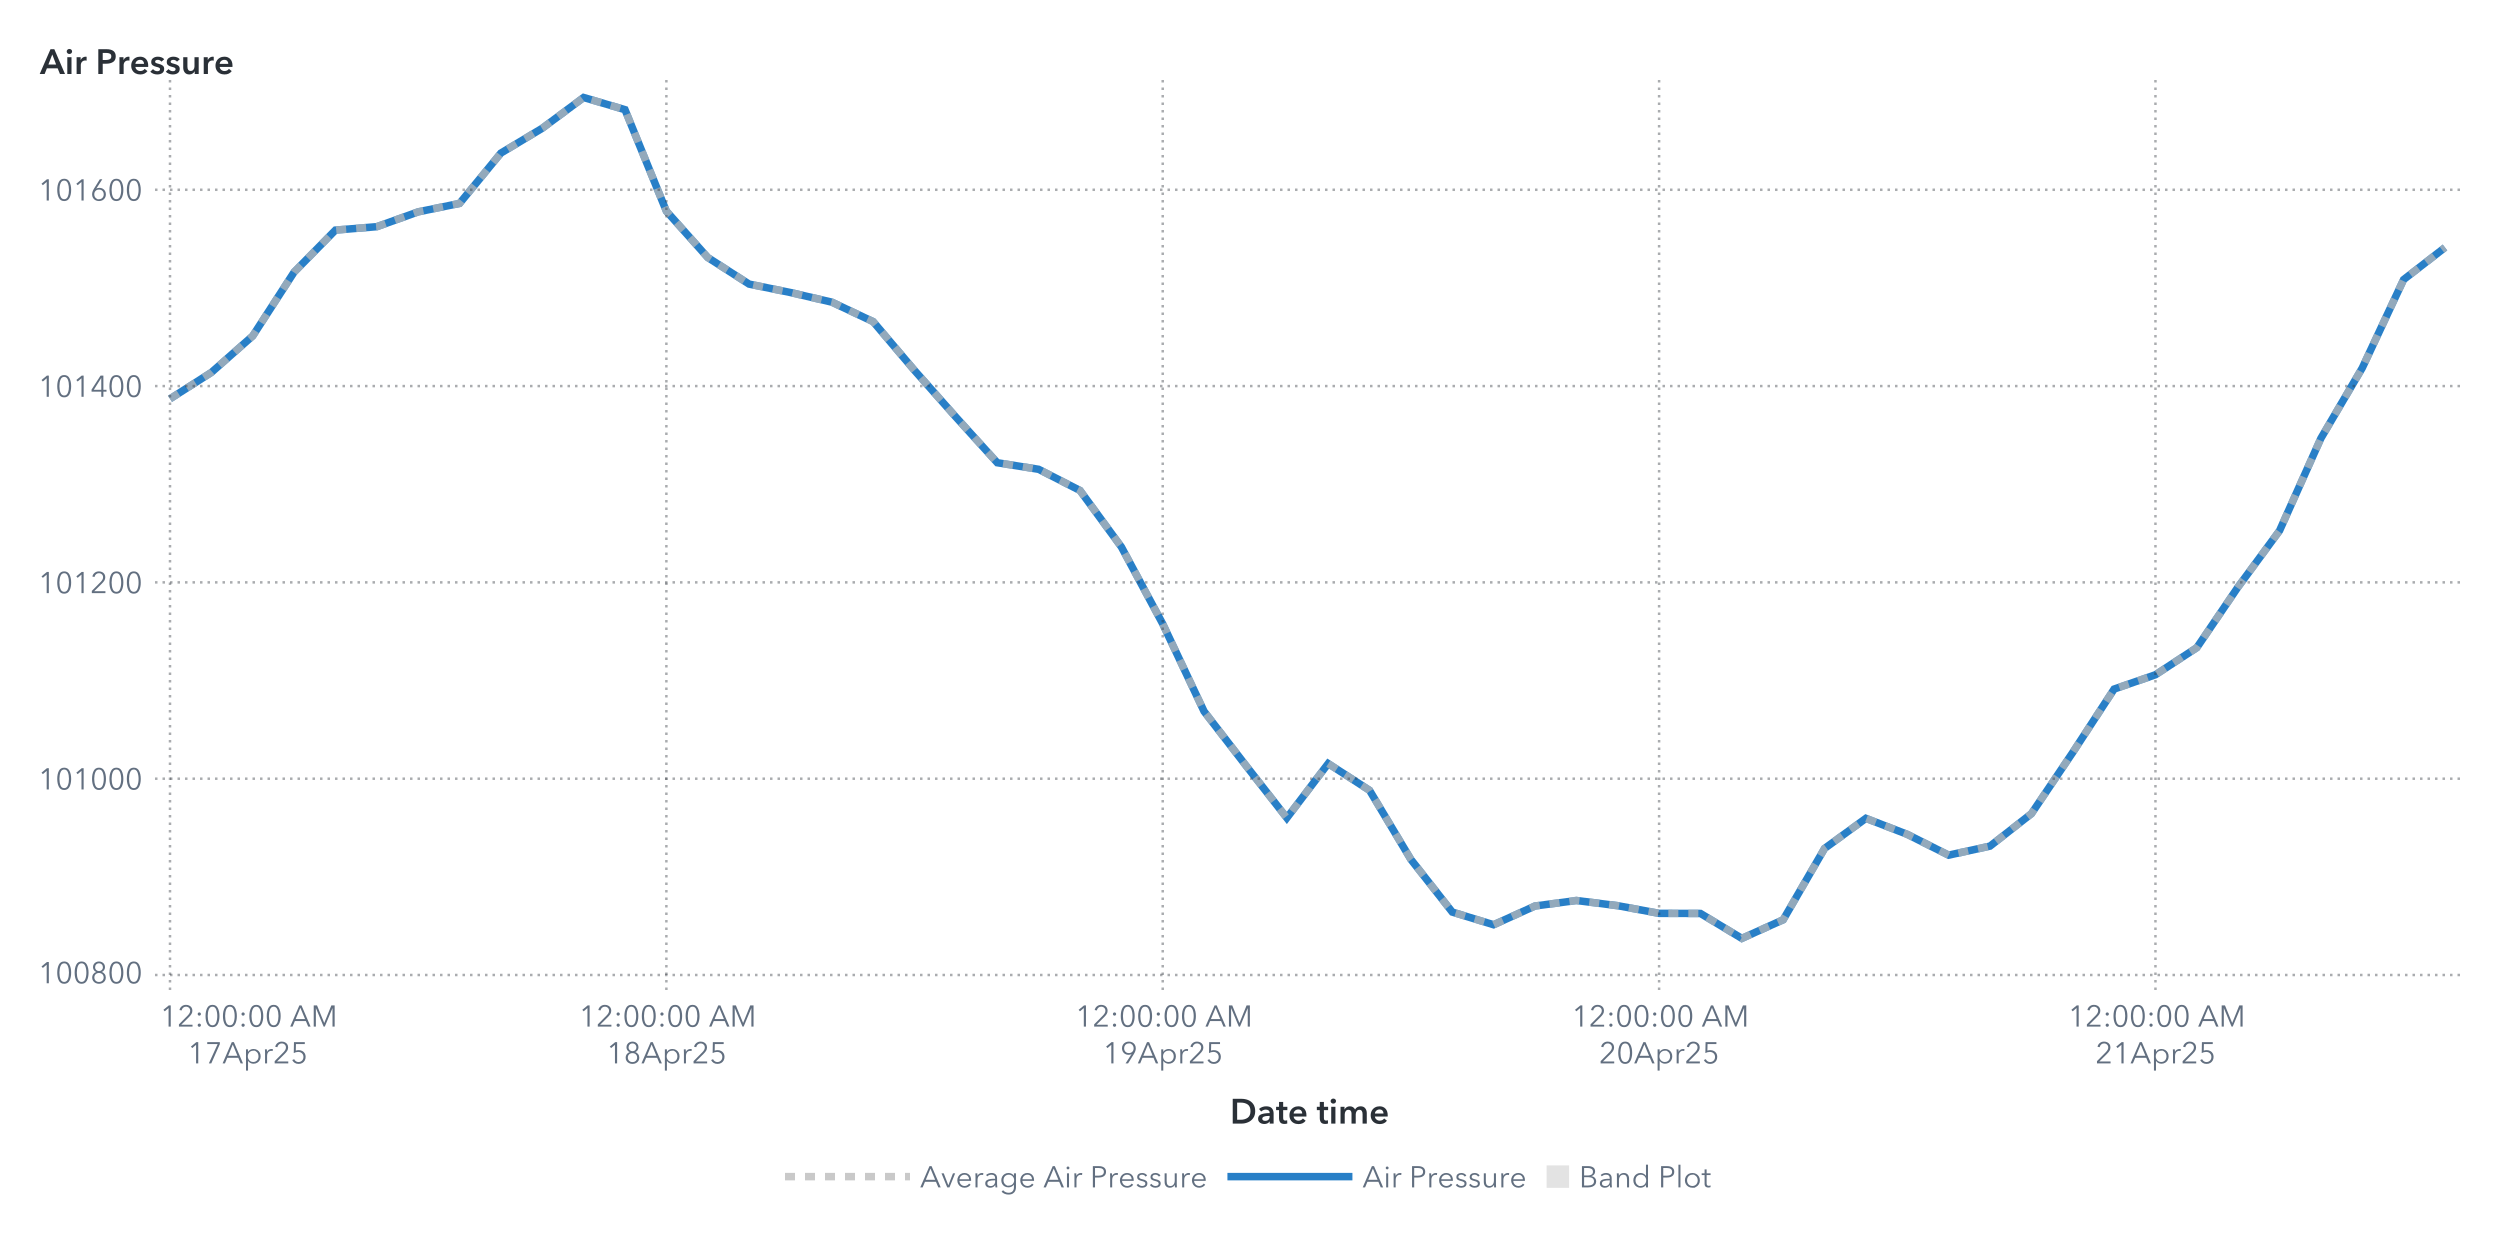
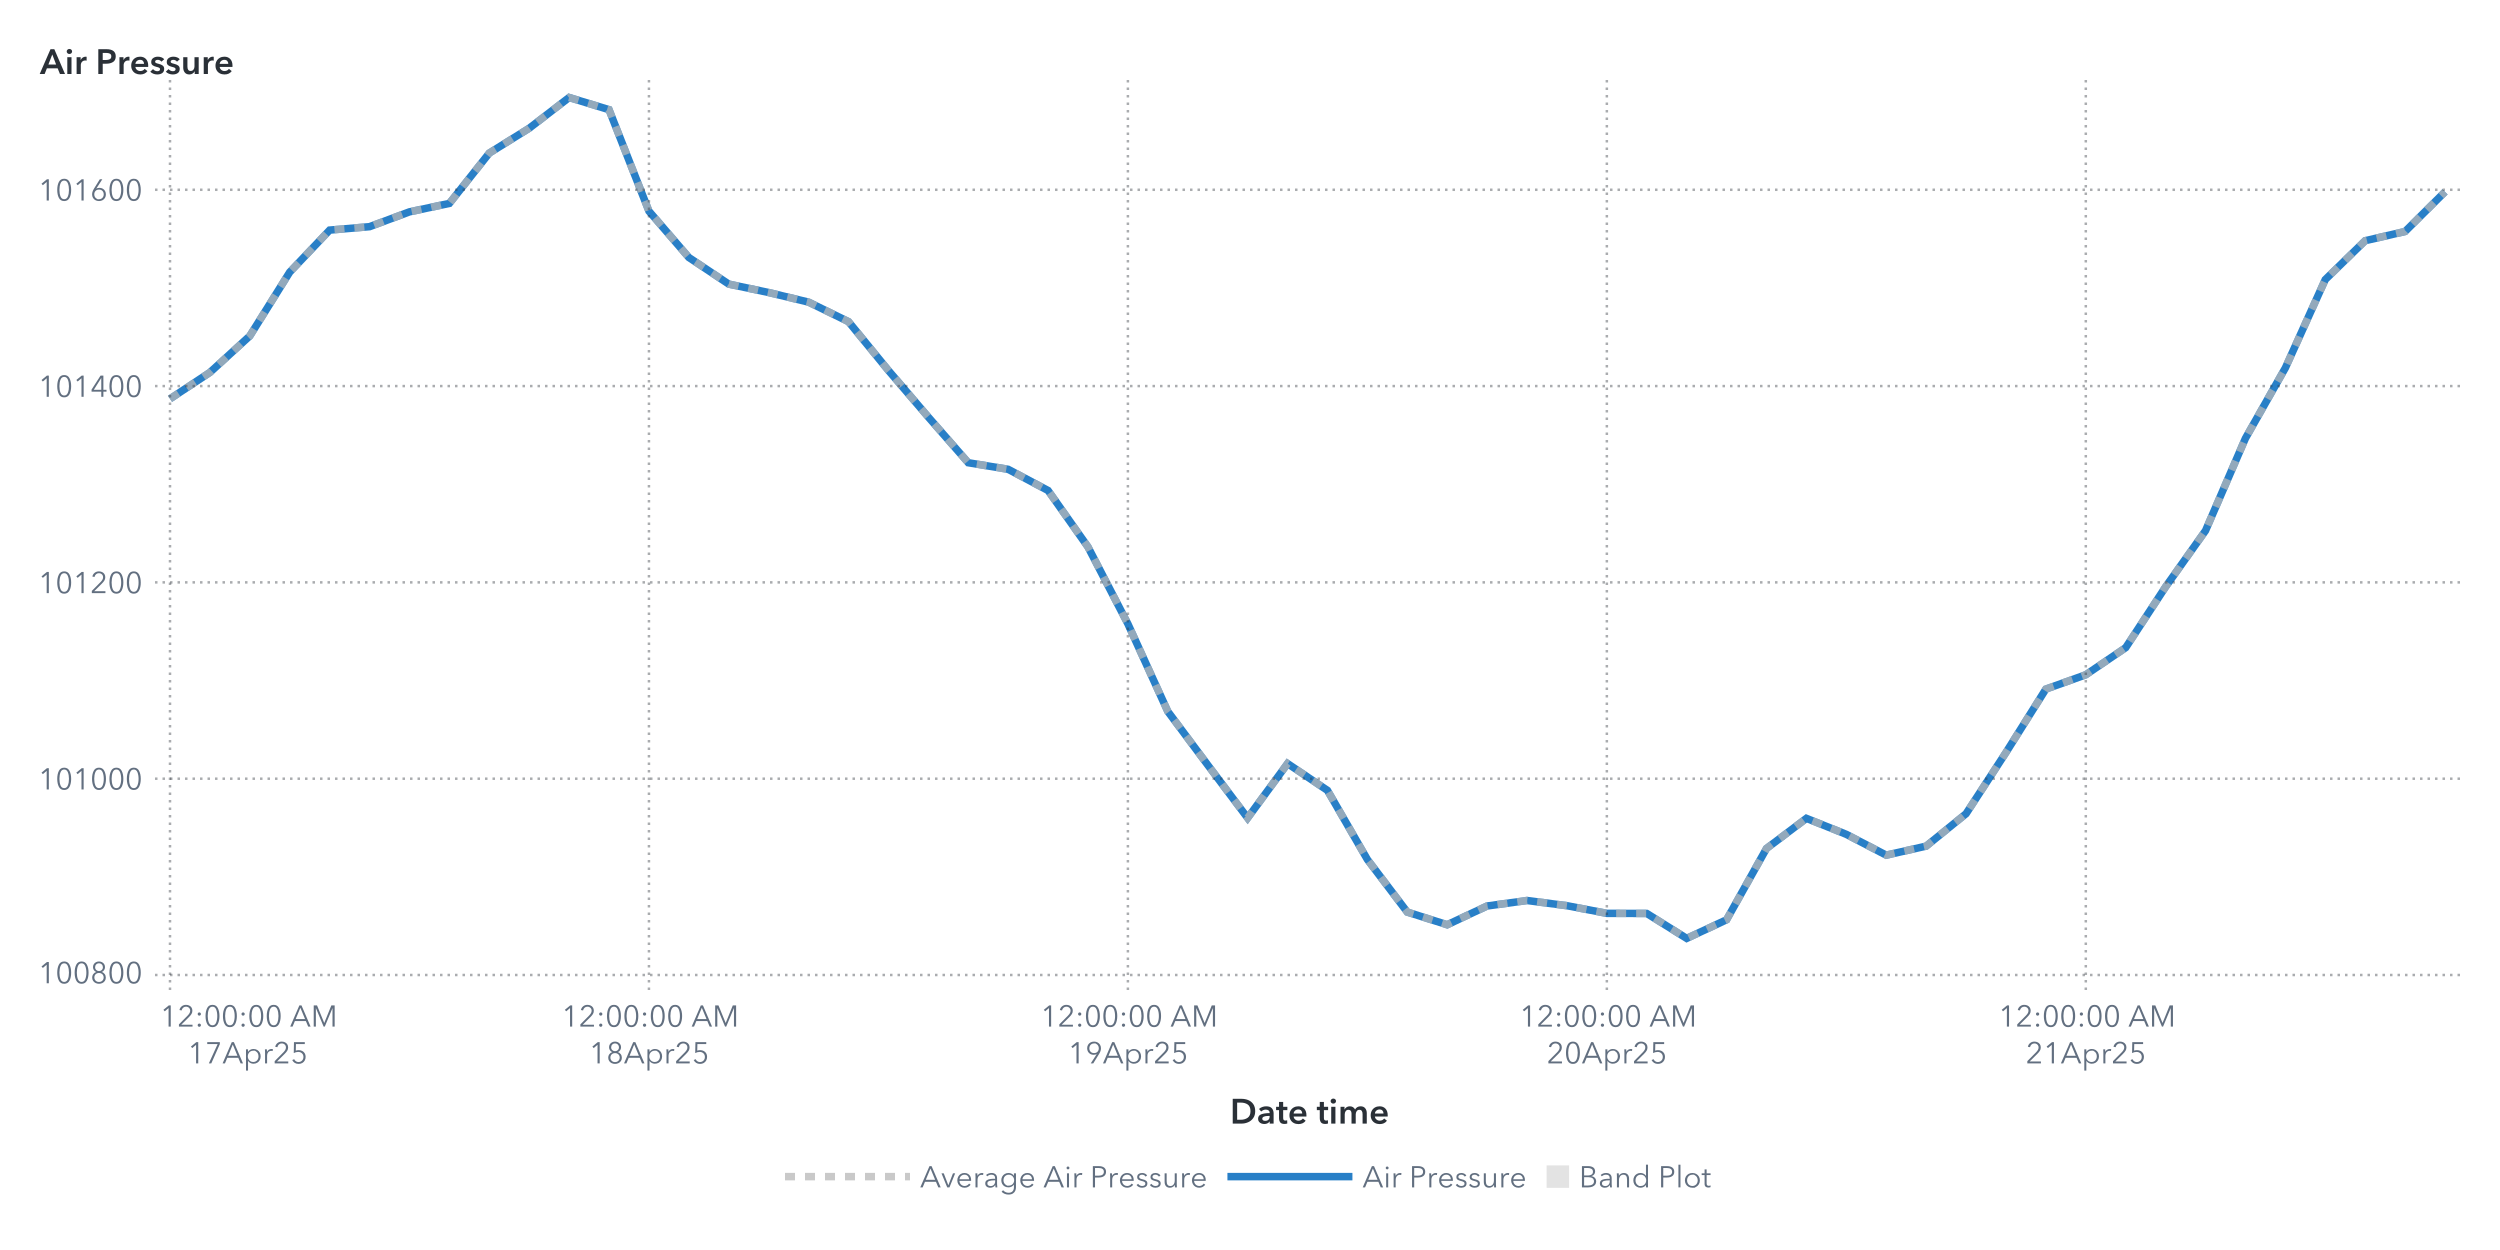
<svg xmlns="http://www.w3.org/2000/svg" xmlns:xlink="http://www.w3.org/1999/xlink" version="1.1" width="1000" height="500" viewBox="0 0 1000 500">
  <rect x="0" y="0" width="1000" height="500" fill="#ffffff">
</rect>
  <g>
    <rect x="0" y="0" rx="5" ry="5" width="1000.0" height="500.0" fill="#ffffff" opacity="0">
</rect>
    <rect x="0" y="0" rx="5" ry="5" width="1000.0" height="500.0" fill="#ffffff" opacity="0">
</rect>
    <rect x="0" y="0" rx="5" ry="5" width="1000.0" height="500.0" fill="#ffffff" opacity="0">
</rect>
    <rect x="0" y="0" rx="5" ry="5" width="1000.0" height="500.0" fill="#ffffff" opacity="0">
</rect>
    <g transform=" translate(16.0 -16.0)">
      <defs>
        <clipPath id="ClipPath0">
          <rect x="46" y="46" width="925" height="366">
</rect>
        </clipPath>
      </defs>
      <g clip-path="url(#ClipPath0)">
        <defs>
          <clipPath id="ClipPath1">
            <rect x="46" y="48" width="923" height="364">
</rect>
          </clipPath>
        </defs>
        <g clip-path="url(#ClipPath1)">
          <g transform="">
-             <polyline id="Polyline_67" points="52.0,175.53  68.55,164.97  85.09,150.37  101.64,124.85  118.18,108.04  134.73,106.67  151.27,100.74  167.82,97.36  184.36,77.22  200.91,67.29  217.45,55.0  234.0,59.87  250.55,100.47  267.09,119.0  283.64,129.64  300.18,133.01  316.73,136.86  333.27,144.67  349.82,164.19  366.36,182.84  382.91,201.09  399.45,203.72  416.0,212.2  432.55,234.78  449.09,265.56  465.64,300.58  482.18,321.98  498.73,343.18  515.27,321.43  531.82,332.15  548.36,359.79  564.91,380.83  581.45,385.9  598.0,378.4  614.55,376.2  631.09,378.28  647.64,381.34  664.18,381.38  680.73,391.36  697.27,383.9  713.82,355.39  730.36,343.34  746.91,349.74  763.45,358.06  780.0,354.45  796.55,341.49  813.09,316.99  829.64,291.63  846.18,285.9  862.73,275.06  879.27,250.72  895.82,228.26  912.36,191.32  928.91,163.17  945.45,127.83  962.0,114.99 " fill="none" stroke="#287fc7" stroke-width="3.0">
+             <polyline id="Polyline_69" points="52.0,175.53  67.96,164.97  83.93,150.37  99.89,124.85  115.86,108.04  131.82,106.67  147.79,100.74  163.75,97.36  179.72,77.22  195.68,67.29  211.65,55.0  227.61,59.87  243.58,100.47  259.54,119.0  275.51,129.64  291.47,133.01  307.44,136.86  323.4,144.67  339.37,164.19  355.33,182.84  371.3,201.09  387.26,203.72  403.23,212.2  419.19,234.78  435.16,265.56  451.12,300.58  467.09,321.98  483.05,343.18  499.02,321.43  514.98,332.15  530.95,359.79  546.91,380.83  562.88,385.9  578.84,378.4  594.81,376.2  610.77,378.28  626.74,381.34  642.7,381.38  658.67,391.36  674.63,383.9  690.6,355.39  706.56,343.34  722.53,349.74  738.49,358.06  754.46,354.45  770.42,341.49  786.39,316.99  802.35,291.63  818.32,285.9  834.28,275.06  850.25,250.72  866.21,228.26  882.18,191.32  898.14,163.17  914.11,127.83  930.07,112.28  946.04,108.59  962.0,92.73 " fill="none" stroke="#287fc7" stroke-width="3.0">
</polyline>
          </g>
          <g transform="">
-             <polyline id="Polyline_180" points="52.0,175.53  68.55,164.97  85.09,150.37  101.64,124.85  118.18,108.04  134.73,106.67  151.27,100.74  167.82,97.36  184.36,77.22  200.91,67.29  217.45,55.0  234.0,59.87  250.55,100.47  267.09,119.0  283.64,129.64  300.18,133.01  316.73,136.86  333.27,144.67  349.82,164.19  366.36,182.84  382.91,201.09  399.45,203.72  416.0,212.2  432.55,234.78  449.09,265.56  465.64,300.58  482.18,321.98  498.73,343.18  515.27,321.43  531.82,332.15  548.36,359.79  564.91,380.83  581.45,385.9  598.0,378.4  614.55,376.2  631.09,378.28  647.64,381.34  664.18,381.38  680.73,391.36  697.27,383.9  713.82,355.39  730.36,343.34  746.91,349.74  763.45,358.06  780.0,354.45  796.55,341.49  813.09,316.99  829.64,291.63  846.18,285.9  862.73,275.06  879.27,250.72  895.82,228.26  912.36,191.32  928.91,163.17  945.45,127.83  962.0,114.99 " fill="none" stroke="#b7b7b7" stroke-width="3.0" stroke-dasharray="4,4" opacity="0.75">
+             <polyline id="Polyline_186" points="52.0,175.53  67.96,164.97  83.93,150.37  99.89,124.85  115.86,108.04  131.82,106.67  147.79,100.74  163.75,97.36  179.72,77.22  195.68,67.29  211.65,55.0  227.61,59.87  243.58,100.47  259.54,119.0  275.51,129.64  291.47,133.01  307.44,136.86  323.4,144.67  339.37,164.19  355.33,182.84  371.3,201.09  387.26,203.72  403.23,212.2  419.19,234.78  435.16,265.56  451.12,300.58  467.09,321.98  483.05,343.18  499.02,321.43  514.98,332.15  530.95,359.79  546.91,380.83  562.88,385.9  578.84,378.4  594.81,376.2  610.77,378.28  626.74,381.34  642.7,381.38  658.67,391.36  674.63,383.9  690.6,355.39  706.56,343.34  722.53,349.74  738.49,358.06  754.46,354.45  770.42,341.49  786.39,316.99  802.35,291.63  818.32,285.9  834.28,275.06  850.25,250.72  866.21,228.26  882.18,191.32  898.14,163.17  914.11,127.83  930.07,112.28  946.04,108.59  962.0,92.73 " fill="none" stroke="#b7b7b7" stroke-width="3.0" stroke-dasharray="4,4" opacity="0.75">
</polyline>
          </g>
          <g transform="">
</g>
        </g>
        <path d="M46.0 406.0L969.0 406.0" stroke="#2a3037" stroke-dasharray="1,2" fill="none" opacity="0.4">
</path>
        <path d="M46.0 327.48L969.0 327.48" stroke="#2a3037" stroke-dasharray="1,2" fill="none" opacity="0.4">
</path>
        <path d="M46.0 248.95L969.0 248.95" stroke="#2a3037" stroke-dasharray="1,2" fill="none" opacity="0.4">
</path>
        <path d="M46.0 170.43L969.0 170.43" stroke="#2a3037" stroke-dasharray="1,2" fill="none" opacity="0.4">
</path>
        <path d="M46.0 91.91L969.0 91.91" stroke="#2a3037" stroke-dasharray="1,2" fill="none" opacity="0.4">
</path>
        <path d="M52.0 412.0L52.0 48.0" stroke="#2a3037" stroke-dasharray="1,2" fill="none" opacity="0.4">
</path>
-         <path d="M250.55 412.0L250.55 48.0" stroke="#2a3037" stroke-dasharray="1,2" fill="none" opacity="0.4">
- </path>
-         <path d="M449.09 412.0L449.09 48.0" stroke="#2a3037" stroke-dasharray="1,2" fill="none" opacity="0.4">
- </path>
-         <path d="M647.64 412.0L647.64 48.0" stroke="#2a3037" stroke-dasharray="1,2" fill="none" opacity="0.4">
- </path>
-         <path d="M846.18 412.0L846.18 48.0" stroke="#2a3037" stroke-dasharray="1,2" fill="none" opacity="0.4">
+         <path d="M243.58 412.0L243.58 48.0" stroke="#2a3037" stroke-dasharray="1,2" fill="none" opacity="0.4">
+ </path>
+         <path d="M435.16 412.0L435.16 48.0" stroke="#2a3037" stroke-dasharray="1,2" fill="none" opacity="0.4">
+ </path>
+         <path d="M626.74 412.0L626.74 48.0" stroke="#2a3037" stroke-dasharray="1,2" fill="none" opacity="0.4">
+ </path>
+         <path d="M818.32 412.0L818.32 48.0" stroke="#2a3037" stroke-dasharray="1,2" fill="none" opacity="0.4">
</path>
      </g>
      <defs>
        <clipPath id="ClipPath2">
          <rect x="0" y="49" width="46" height="363">
</rect>
        </clipPath>
      </defs>
      <g clip-path="url(#ClipPath2)">
        <g fill="#626f80" stroke="#626f80" transform="translate(-0.76 409.3) scale(0.012 -0.012)">
          <defs>
            <path id="g49/TT0" d="M358.0 0 L286.0 0 L286.0 619.0 L158.0 510.0 L114.0 560.0 L294.0 708.0 L358.0 708.0 L358.0 0Z">
</path>
          </defs>
          <use x="0" y="0" xlink:href="#g49/TT0" />
          <defs>
            <path id="g48/TT0" d="M522.0 353.0Q 522.0,195.0  467.0,88.5 T 290.0,-18.0 Q 167.0,-18.0  112.5,88.5 T 58.0,353.0 Q 58.0,512.0  112.5,619.0 T 290.0,726.0 Q 412.0,726.0  467.0,618.5 T 522.0,353.0 Z M131.0 353.0Q 131.0,226.0  167.5,135.0 T 290.0,44.0 Q 375.0,44.0  412.0,135.5 T 449.0,353.0 Q 449.0,480.0  412.0,572.5 T 290.0,665.0 Q 204.0,665.0  167.5,573.0 T 131.0,353.0 Z">
</path>
          </defs>
          <use x="580.0" y="0" xlink:href="#g48/TT0" />
          <use x="1160.0" y="0" xlink:href="#g48/TT0" />
          <defs>
            <path id="g56/TT0" d="M517.0 186.0Q 517.0,126.0  486.0,79.5 T 403.0,7.5 T 290.0,-18.0 Q 229.0,-18.0  177.0,7.5 T 94.0,79.5 T 63.0,186.0 Q 63.0,256.0  100.5,306.5 T 197.0,375.0  L197.0 377.0Q 150.0,393.0  120.0,437.5 T 90.0,537.0 Q 90.0,593.0  117.0,636.0 T 190.0,702.5 T 290.0,726.0 Q 344.0,726.0  390.0,702.5 T 463.0,636.0 T 490.0,537.0 Q 490.0,482.0  460.0,437.5 T 383.0,377.0  L383.0 375.0Q 442.0,358.0  479.5,307.0 T 517.0,186.0 Z M290.0 406.0Q 345.0,406.0  382.5,442.0 T 420.0,533.0 Q 420.0,590.0  383.0,627.5 T 290.0,665.0 Q 234.0,665.0  197.0,627.5 T 160.0,533.0 Q 160.0,478.0  197.5,442.0 T 290.0,406.0 Z M290.0 43.0Q 359.0,43.0  402.0,86.0 T 445.0,194.0 Q 445.0,258.0  402.0,300.0 T 290.0,342.0 Q 221.0,342.0  178.0,300.0 T 135.0,194.0 Q 135.0,129.0  178.0,86.0 T 290.0,43.0 Z">
</path>
          </defs>
          <use x="1740.0" y="0" xlink:href="#g56/TT0" />
          <use x="2320.0" y="0" xlink:href="#g48/TT0" />
          <use x="2900.0" y="0" xlink:href="#g48/TT0" />
        </g>
-         <text id="Text_350" x="41.0" y="409.3" font-size="9.0pt" font-family="Avenir Next for SAS" fill="#626f80" text-anchor="end" opacity="0">
+         <text id="Text_362" x="41.0" y="409.3" font-size="9.0pt" font-family="Avenir Next for SAS" fill="#626f80" text-anchor="end" opacity="0">
100800</text>
        <g fill="#626f80" stroke="#626f80" transform="translate(-0.76 331.78) scale(0.012 -0.012)">
          <use x="0" y="0" xlink:href="#g49/TT0" />
          <use x="580.0" y="0" xlink:href="#g48/TT0" />
          <use x="1160.0" y="0" xlink:href="#g49/TT0" />
          <use x="1740.0" y="0" xlink:href="#g48/TT0" />
          <use x="2320.0" y="0" xlink:href="#g48/TT0" />
          <use x="2900.0" y="0" xlink:href="#g48/TT0" />
        </g>
-         <text id="Text_351" x="41.0" y="331.78" font-size="9.0pt" font-family="Avenir Next for SAS" fill="#626f80" text-anchor="end" opacity="0">
+         <text id="Text_363" x="41.0" y="331.78" font-size="9.0pt" font-family="Avenir Next for SAS" fill="#626f80" text-anchor="end" opacity="0">
101000</text>
        <g fill="#626f80" stroke="#626f80" transform="translate(-0.76 253.26) scale(0.012 -0.012)">
          <use x="0" y="0" xlink:href="#g49/TT0" />
          <use x="580.0" y="0" xlink:href="#g48/TT0" />
          <use x="1160.0" y="0" xlink:href="#g49/TT0" />
          <defs>
            <path id="g50/TT0" d="M51.0 0 L51.0 75.0 L341.0 368.0Q 380.0,408.0  403.0,447.0 T 426.0,530.0 Q 426.0,590.0  385.5,627.5 T 286.0,665.0 Q 230.0,665.0  191.0,630.0 T 140.0,539.0  L69.0 553.0Q 84.0,629.0  144.0,677.5 T 286.0,726.0 Q 344.0,726.0  392.5,703.5 T 470.0,637.0 T 499.0,531.0 Q 499.0,469.0  470.0,421.5 T 384.0,317.0  L129.0 64.0 L504.0 64.0 L504.0 0 L51.0 0Z">
</path>
          </defs>
          <use x="1740.0" y="0" xlink:href="#g50/TT0" />
          <use x="2320.0" y="0" xlink:href="#g48/TT0" />
          <use x="2900.0" y="0" xlink:href="#g48/TT0" />
        </g>
-         <text id="Text_352" x="41.0" y="253.26" font-size="9.0pt" font-family="Avenir Next for SAS" fill="#626f80" text-anchor="end" opacity="0">
+         <text id="Text_364" x="41.0" y="253.26" font-size="9.0pt" font-family="Avenir Next for SAS" fill="#626f80" text-anchor="end" opacity="0">
101200</text>
        <g fill="#626f80" stroke="#626f80" transform="translate(-0.76 174.73) scale(0.012 -0.012)">
          <use x="0" y="0" xlink:href="#g49/TT0" />
          <use x="580.0" y="0" xlink:href="#g48/TT0" />
          <use x="1160.0" y="0" xlink:href="#g49/TT0" />
          <defs>
            <path id="g52/TT0" d="M436.0 234.0 L540.0 234.0 L540.0 171.0 L436.0 171.0 L436.0 0 L366.0 0 L366.0 171.0 L42.0 171.0 L42.0 241.0 L342.0 708.0 L436.0 708.0 L436.0 234.0Z M366.0 627.0 L364.0 627.0 L117.0 234.0 L366.0 234.0 L366.0 627.0Z">
</path>
          </defs>
          <use x="1740.0" y="0" xlink:href="#g52/TT0" />
          <use x="2320.0" y="0" xlink:href="#g48/TT0" />
          <use x="2900.0" y="0" xlink:href="#g48/TT0" />
        </g>
-         <text id="Text_353" x="41.0" y="174.73" font-size="9.0pt" font-family="Avenir Next for SAS" fill="#626f80" text-anchor="end" opacity="0">
+         <text id="Text_365" x="41.0" y="174.73" font-size="9.0pt" font-family="Avenir Next for SAS" fill="#626f80" text-anchor="end" opacity="0">
101400</text>
        <g fill="#626f80" stroke="#626f80" transform="translate(-0.76 96.21) scale(0.012 -0.012)">
          <use x="0" y="0" xlink:href="#g49/TT0" />
          <use x="580.0" y="0" xlink:href="#g48/TT0" />
          <use x="1160.0" y="0" xlink:href="#g49/TT0" />
          <defs>
            <path id="g54/TT0" d="M203.0 397.0Q 218.0,409.0  247.0,416.0 T 304.0,423.0 Q 365.0,423.0  414.5,395.5 T 492.0,318.0 T 520.0,205.0 Q 520.0,140.0  490.5,89.5 T 408.5,10.5 T 290.0,-18.0 Q 224.0,-18.0  171.5,10.5 T 89.5,89.5 T 60.0,205.0 Q 60.0,255.0  77.0,301.5 T 124.0,397.0  L317.0 708.0 L400.0 708.0 L201.0 399.0 L203.0 397.0Z M290.0 43.0Q 336.0,43.0  372.0,64.0 T 428.0,122.0 T 448.0,205.0 Q 448.0,275.0  405.0,320.0 T 290.0,365.0 Q 218.0,365.0  175.0,320.0 T 132.0,205.0 Q 132.0,159.0  152.0,122.0 T 208.0,64.0 T 244.0,43.0 Z">
</path>
          </defs>
          <use x="1740.0" y="0" xlink:href="#g54/TT0" />
          <use x="2320.0" y="0" xlink:href="#g48/TT0" />
          <use x="2900.0" y="0" xlink:href="#g48/TT0" />
        </g>
-         <text id="Text_354" x="41.0" y="96.21" font-size="9.0pt" font-family="Avenir Next for SAS" fill="#626f80" text-anchor="end" opacity="0">
+         <text id="Text_366" x="41.0" y="96.21" font-size="9.0pt" font-family="Avenir Next for SAS" fill="#626f80" text-anchor="end" opacity="0">
101600</text>
      </g>
      <g fill="#2a3037" stroke="#2a3037" transform="translate(0 45.59) scale(0.014 -0.014)">
        <defs>
          <path id="g65/TT1" d="M300.0 708.0 L409.0 708.0 L714.0 0 L570.0 0 L504.0 162.0 L197.0 162.0 L133.0 0 L-8.0 0 L300.0 708.0Z M460.0 270.0 L351.0 558.0 L240.0 270.0 L460.0 270.0Z">
</path>
        </defs>
        <use x="0" y="0" xlink:href="#g65/TT1" />
        <defs>
          <path id="g105/TT1" d="M133.0 715.0Q 166.0,715.0  188.5,694.5 T 211.0,643.0 Q 211.0,612.0  188.5,591.5 T 133.0,571.0 Q 101.0,571.0  79.0,592.5 T 57.0,643.0 Q 57.0,672.0  79.0,693.5 T 133.0,715.0 Z M74.0 480.0 L194.0 480.0 L194.0 0 L74.0 0 L74.0 480.0Z">
</path>
        </defs>
        <use x="706.0" y="0" xlink:href="#g105/TT1" />
        <defs>
          <path id="g114/TT1" d="M187.0 480.0 L187.0 400.0 L189.0 400.0Q 209.0,443.0  246.0,468.5 T 329.0,494.0 Q 346.0,494.0  358.0,491.0  L358.0 381.0Q 338.0,386.0  321.0,386.0 Q 272.0,386.0  243.0,363.0 T 203.0,310.5 T 192.0,257.0  L192.0 0 L72.0 0 L72.0 480.0 L187.0 480.0Z">
</path>
        </defs>
        <use x="974.0" y="0" xlink:href="#g114/TT1" />
        <defs>
          <path id="g80/TT1" d="M309.0 708.0Q 576.0,708.0  576.0,503.0 Q 576.0,393.0  500.0,343.0 T 301.0,293.0  L204.0 293.0 L204.0 0 L78.0 0 L78.0 708.0 L309.0 708.0Z M449.0 503.0Q 449.0,560.0  407.5,581.0 T 296.0,602.0  L204.0 602.0 L204.0 399.0 L292.0 399.0Q 363.0,399.0  406.0,422.0 T 449.0,503.0 Z">
</path>
        </defs>
        <use x="1588.0" y="0" xlink:href="#g80/TT1" />
        <use x="2198.0" y="0" xlink:href="#g114/TT1" />
        <defs>
          <path id="g101/TT1" d="M529.0 202.0 L164.0 202.0Q 168.0,152.0  208.0,118.0 T 301.0,84.0 Q 384.0,84.0  428.0,146.0  L508.0 82.0Q 437.0,-14.0  302.0,-14.0 Q 228.0,-14.0  169.5,16.5 T 77.5,104.0 T 44.0,237.0 Q 44.0,313.0  77.0,371.5 T 168.0,462.0 T 298.0,494.0 Q 402.0,494.0  466.0,427.0 T 530.0,234.0 Q 530.0,213.0  529.0,202.0 Z M297.0 404.0Q 244.0,404.0  206.0,371.0 T 164.0,288.0  L410.0 288.0Q 410.0,338.0  381.0,371.0 T 297.0,404.0 Z">
</path>
        </defs>
        <use x="2562.0" y="0" xlink:href="#g101/TT1" />
        <defs>
          <path id="g115/TT1" d="M230.0 404.0Q 198.0,404.0  175.5,391.0 T 153.0,352.0 Q 153.0,327.0  176.0,315.0 T 257.0,289.0 Q 325.0,273.0  368.5,241.0 T 412.0,146.0 Q 412.0,64.0  355.5,25.0 T 212.0,-14.0 Q 155.0,-14.0  102.0,7.0 T 15.0,65.0  L94.0 139.0Q 114.0,112.0  146.5,95.5 T 217.0,79.0 Q 248.0,79.0  271.0,93.0 T 294.0,136.0 Q 294.0,164.0  269.5,177.5 T 184.0,205.0 Q 119.0,221.0  80.5,250.5 T 42.0,341.0 Q 42.0,416.0  98.0,455.0 T 233.0,494.0 Q 287.0,494.0  336.0,475.0 T 413.0,421.0  L335.0 352.0Q 318.0,374.0  290.0,389.0 T 230.0,404.0 Z">
</path>
        </defs>
        <use x="3136.0" y="0" xlink:href="#g115/TT1" />
        <use x="3580.0" y="0" xlink:href="#g115/TT1" />
        <defs>
          <path id="g117/TT1" d="M396.0 0 L396.0 77.0 L394.0 77.0Q 377.0,39.0  336.5,12.5 T 245.0,-14.0 Q 157.0,-14.0  112.5,42.5 T 68.0,180.0  L68.0 480.0 L188.0 480.0 L188.0 214.0Q 188.0,86.0  278.0,86.0 Q 332.0,86.0  361.0,124.5 T 390.0,216.0  L390.0 480.0 L510.0 480.0 L510.0 0 L396.0 0Z">
</path>
        </defs>
        <use x="4024.0" y="0" xlink:href="#g117/TT1" />
        <use x="4606.0" y="0" xlink:href="#g114/TT1" />
        <use x="4970.0" y="0" xlink:href="#g101/TT1" />
      </g>
-       <text id="Text_355" x="0" y="45.59" font-size="10.5pt" font-family="Avenir Next for SAS" font-weight="bold" fill="#2a3037" text-anchor="start" opacity="0">
+       <text id="Text_367" x="0" y="45.59" font-size="10.5pt" font-family="Avenir Next for SAS" font-weight="bold" fill="#2a3037" text-anchor="start" opacity="0">
Air Pressure</text>
      <defs>
        <clipPath id="ClipPath3">
          <rect x="46" y="412" width="922" height="57">
</rect>
        </clipPath>
      </defs>
      <g clip-path="url(#ClipPath3)">
        <g fill="#626f80" stroke="#626f80" transform="translate(48.0 426.65) scale(0.012 -0.012)">
          <use x="0" y="0" xlink:href="#g49/TT0" />
          <use x="580.0" y="0" xlink:href="#g50/TT0" />
          <defs>
            <path id="g58/TT0" d="M150.0 366.0Q 127.0,366.0  111.5,382.0 T 96.0,420.0 Q 96.0,442.0  111.5,458.0 T 150.0,474.0 Q 173.0,474.0  188.5,458.0 T 204.0,420.0 Q 204.0,398.0  188.5,382.0 T 150.0,366.0 Z M150.0 -6.0Q 127.0,-6.0  111.5,10.0 T 96.0,48.0 Q 96.0,70.0  111.5,86.0 T 150.0,102.0 Q 173.0,102.0  188.5,86.0 T 204.0,48.0 Q 204.0,26.0  188.5,10.0 T 150.0,-6.0 Z">
</path>
          </defs>
          <use x="1160.0" y="0" xlink:href="#g58/TT0" />
          <use x="1460.0" y="0" xlink:href="#g48/TT0" />
          <use x="2040.0" y="0" xlink:href="#g48/TT0" />
          <use x="2620.0" y="0" xlink:href="#g58/TT0" />
          <use x="2920.0" y="0" xlink:href="#g48/TT0" />
          <use x="3500.0" y="0" xlink:href="#g48/TT0" />
          <defs>
            <path id="g65/TT0" d="M89.0 0 L10.0 0 L316.0 708.0 L386.0 708.0 L690.0 0 L610.0 0 L532.0 186.0 L166.0 186.0 L89.0 0Z M193.0 252.0 L505.0 252.0 L349.0 628.0 L193.0 252.0Z">
</path>
          </defs>
          <use x="4330.0" y="0" xlink:href="#g65/TT0" />
          <defs>
            <path id="g77/TT0" d="M444.0 122.0 L445.0 122.0 L682.0 708.0 L792.0 708.0 L792.0 0 L720.0 0 L720.0 615.0 L718.0 615.0 L462.0 0 L424.0 0 L168.0 615.0 L166.0 615.0 L166.0 0 L94.0 0 L94.0 708.0 L204.0 708.0 L444.0 122.0Z">
</path>
          </defs>
          <use x="5030.0" y="0" xlink:href="#g77/TT0" />
        </g>
        <text x="83.0" y="426.65" font-size="9.0pt" font-family="Avenir Next for SAS" fill="#626f80" text-anchor="middle" opacity="0">
12:00:00 AM</text>
        <g fill="#626f80" stroke="#626f80" transform="translate(59.0 441.35) scale(0.012 -0.012)">
          <use x="0" y="0" xlink:href="#g49/TT0" />
          <defs>
            <path id="g55/TT0" d="M498.0 642.0 L213.0 0 L132.0 0 L425.0 644.0 L78.0 644.0 L78.0 708.0 L498.0 708.0 L498.0 642.0Z">
</path>
          </defs>
          <use x="580.0" y="0" xlink:href="#g55/TT0" />
          <use x="1160.0" y="0" xlink:href="#g65/TT0" />
          <defs>
            <path id="g112/TT0" d="M90.0 -240.0 L90.0 468.0 L158.0 468.0 L158.0 387.0 L161.0 387.0Q 189.0,431.0  237.0,455.5 T 337.0,480.0 Q 408.0,480.0  463.5,447.5 T 549.0,359.0 T 579.0,234.0 Q 579.0,165.0  549.0,109.0 T 463.5,20.5 T 337.0,-12.0 Q 286.0,-12.0  238.0,12.0 T 161.0,79.0  L158.0 79.0 L158.0 -240.0 L90.0 -240.0Z M330.0 423.0Q 278.0,423.0  237.0,398.0 T 173.0,330.0 T 150.0,234.0 Q 150.0,181.0  173.0,138.0 T 237.0,70.5 T 330.0,46.0 Q 385.0,46.0  425.0,71.0 T 486.0,138.5 T 507.0,234.0 Q 507.0,287.0  486.0,330.0 T 425.0,398.0 T 385.0,423.0 Z">
</path>
          </defs>
          <use x="1860.0" y="0" xlink:href="#g112/TT0" />
          <defs>
            <path id="g114/TT0" d="M86.0 468.0 L151.0 468.0Q 155.0,418.0  155.0,388.0  L157.0 388.0Q 177.0,429.0  217.5,454.5 T 307.0,480.0 Q 334.0,480.0  352.0,475.0  L343.0 411.0Q 337.0,413.0  322.5,415.0 T 295.0,417.0 Q 236.0,417.0  197.0,372.5 T 158.0,240.0  L158.0 0 L90.0 0 L90.0 365.0Q 90.0,425.0  86.0,468.0 Z">
</path>
          </defs>
          <use x="2495.0" y="0" xlink:href="#g114/TT0" />
          <use x="2855.0" y="0" xlink:href="#g50/TT0" />
          <defs>
            <path id="g53/TT0" d="M180.0 644.0 L175.0 425.0Q 219.0,441.0  273.0,441.0 Q 339.0,441.0  391.5,413.0 T 473.5,334.5 T 503.0,219.0 Q 503.0,151.0  473.5,97.0 T 390.5,12.5 T 268.0,-18.0 Q 194.0,-18.0  140.0,16.0 T 56.0,111.0  L121.0 140.0Q 140.0,96.0  179.0,70.0 T 264.0,44.0 Q 311.0,44.0  349.0,66.0 T 408.5,126.5 T 430.0,212.0 Q 430.0,289.0  380.5,335.5 T 254.0,382.0 Q 180.0,382.0  107.0,343.0  L114.0 708.0 L475.0 708.0 L475.0 644.0 L180.0 644.0Z">
</path>
          </defs>
          <use x="3435.0" y="0" xlink:href="#g53/TT0" />
        </g>
        <text x="83.0" y="441.35" font-size="9.0pt" font-family="Avenir Next for SAS" fill="#626f80" text-anchor="middle" opacity="0">
17Apr25</text>
-         <g fill="#626f80" stroke="#626f80" transform="translate(215.55 426.65) scale(0.012 -0.012)">
+         <g fill="#626f80" stroke="#626f80" transform="translate(208.58 426.65) scale(0.012 -0.012)">
          <use x="0" y="0" xlink:href="#g49/TT0" />
          <use x="580.0" y="0" xlink:href="#g50/TT0" />
          <use x="1160.0" y="0" xlink:href="#g58/TT0" />
          <use x="1460.0" y="0" xlink:href="#g48/TT0" />
          <use x="2040.0" y="0" xlink:href="#g48/TT0" />
          <use x="2620.0" y="0" xlink:href="#g58/TT0" />
          <use x="2920.0" y="0" xlink:href="#g48/TT0" />
          <use x="3500.0" y="0" xlink:href="#g48/TT0" />
          <use x="4330.0" y="0" xlink:href="#g65/TT0" />
          <use x="5030.0" y="0" xlink:href="#g77/TT0" />
        </g>
-         <text x="250.55" y="426.65" font-size="9.0pt" font-family="Avenir Next for SAS" fill="#626f80" text-anchor="middle" opacity="0">
+         <text x="243.58" y="426.65" font-size="9.0pt" font-family="Avenir Next for SAS" fill="#626f80" text-anchor="middle" opacity="0">
12:00:00 AM</text>
-         <g fill="#626f80" stroke="#626f80" transform="translate(226.55 441.35) scale(0.012 -0.012)">
+         <g fill="#626f80" stroke="#626f80" transform="translate(219.58 441.35) scale(0.012 -0.012)">
          <use x="0" y="0" xlink:href="#g49/TT0" />
          <use x="580.0" y="0" xlink:href="#g56/TT0" />
          <use x="1160.0" y="0" xlink:href="#g65/TT0" />
          <use x="1860.0" y="0" xlink:href="#g112/TT0" />
          <use x="2495.0" y="0" xlink:href="#g114/TT0" />
          <use x="2855.0" y="0" xlink:href="#g50/TT0" />
          <use x="3435.0" y="0" xlink:href="#g53/TT0" />
        </g>
-         <text x="250.55" y="441.35" font-size="9.0pt" font-family="Avenir Next for SAS" fill="#626f80" text-anchor="middle" opacity="0">
+         <text x="243.58" y="441.35" font-size="9.0pt" font-family="Avenir Next for SAS" fill="#626f80" text-anchor="middle" opacity="0">
18Apr25</text>
-         <g fill="#626f80" stroke="#626f80" transform="translate(414.09 426.65) scale(0.012 -0.012)">
+         <g fill="#626f80" stroke="#626f80" transform="translate(400.16 426.65) scale(0.012 -0.012)">
          <use x="0" y="0" xlink:href="#g49/TT0" />
          <use x="580.0" y="0" xlink:href="#g50/TT0" />
          <use x="1160.0" y="0" xlink:href="#g58/TT0" />
          <use x="1460.0" y="0" xlink:href="#g48/TT0" />
          <use x="2040.0" y="0" xlink:href="#g48/TT0" />
          <use x="2620.0" y="0" xlink:href="#g58/TT0" />
          <use x="2920.0" y="0" xlink:href="#g48/TT0" />
          <use x="3500.0" y="0" xlink:href="#g48/TT0" />
          <use x="4330.0" y="0" xlink:href="#g65/TT0" />
          <use x="5030.0" y="0" xlink:href="#g77/TT0" />
        </g>
-         <text x="449.09" y="426.65" font-size="9.0pt" font-family="Avenir Next for SAS" fill="#626f80" text-anchor="middle" opacity="0">
+         <text x="435.16" y="426.65" font-size="9.0pt" font-family="Avenir Next for SAS" fill="#626f80" text-anchor="middle" opacity="0">
12:00:00 AM</text>
-         <g fill="#626f80" stroke="#626f80" transform="translate(425.09 441.35) scale(0.012 -0.012)">
+         <g fill="#626f80" stroke="#626f80" transform="translate(411.16 441.35) scale(0.012 -0.012)">
          <use x="0" y="0" xlink:href="#g49/TT0" />
          <defs>
            <path id="g57/TT0" d="M379.0 311.0Q 364.0,299.0  335.0,292.0 T 278.0,285.0 Q 217.0,285.0  167.5,312.5 T 90.0,390.0 T 62.0,503.0 Q 62.0,568.0  91.5,618.5 T 173.5,697.5 T 292.0,726.0 Q 358.0,726.0  410.5,697.5 T 492.5,618.5 T 522.0,503.0 Q 522.0,453.0  505.0,406.5 T 458.0,311.0  L265.0 0 L182.0 0 L381.0 309.0 L379.0 311.0Z M292.0 665.0Q 246.0,665.0  210.0,644.0 T 154.0,586.0 T 134.0,503.0 Q 134.0,433.0  177.0,388.0 T 292.0,343.0 Q 364.0,343.0  407.0,388.0 T 450.0,503.0 Q 450.0,549.0  430.0,586.0 T 374.0,644.0 T 338.0,665.0 Z">
</path>
          </defs>
          <use x="580.0" y="0" xlink:href="#g57/TT0" />
          <use x="1160.0" y="0" xlink:href="#g65/TT0" />
          <use x="1860.0" y="0" xlink:href="#g112/TT0" />
          <use x="2495.0" y="0" xlink:href="#g114/TT0" />
          <use x="2855.0" y="0" xlink:href="#g50/TT0" />
          <use x="3435.0" y="0" xlink:href="#g53/TT0" />
        </g>
-         <text x="449.09" y="441.35" font-size="9.0pt" font-family="Avenir Next for SAS" fill="#626f80" text-anchor="middle" opacity="0">
+         <text x="435.16" y="441.35" font-size="9.0pt" font-family="Avenir Next for SAS" fill="#626f80" text-anchor="middle" opacity="0">
19Apr25</text>
-         <g fill="#626f80" stroke="#626f80" transform="translate(612.64 426.65) scale(0.012 -0.012)">
+         <g fill="#626f80" stroke="#626f80" transform="translate(591.74 426.65) scale(0.012 -0.012)">
          <use x="0" y="0" xlink:href="#g49/TT0" />
          <use x="580.0" y="0" xlink:href="#g50/TT0" />
          <use x="1160.0" y="0" xlink:href="#g58/TT0" />
          <use x="1460.0" y="0" xlink:href="#g48/TT0" />
          <use x="2040.0" y="0" xlink:href="#g48/TT0" />
          <use x="2620.0" y="0" xlink:href="#g58/TT0" />
          <use x="2920.0" y="0" xlink:href="#g48/TT0" />
          <use x="3500.0" y="0" xlink:href="#g48/TT0" />
          <use x="4330.0" y="0" xlink:href="#g65/TT0" />
          <use x="5030.0" y="0" xlink:href="#g77/TT0" />
        </g>
-         <text x="647.64" y="426.65" font-size="9.0pt" font-family="Avenir Next for SAS" fill="#626f80" text-anchor="middle" opacity="0">
+         <text x="626.74" y="426.65" font-size="9.0pt" font-family="Avenir Next for SAS" fill="#626f80" text-anchor="middle" opacity="0">
12:00:00 AM</text>
-         <g fill="#626f80" stroke="#626f80" transform="translate(623.64 441.35) scale(0.012 -0.012)">
+         <g fill="#626f80" stroke="#626f80" transform="translate(602.74 441.35) scale(0.012 -0.012)">
          <use x="0" y="0" xlink:href="#g50/TT0" />
          <use x="580.0" y="0" xlink:href="#g48/TT0" />
          <use x="1160.0" y="0" xlink:href="#g65/TT0" />
          <use x="1860.0" y="0" xlink:href="#g112/TT0" />
          <use x="2495.0" y="0" xlink:href="#g114/TT0" />
          <use x="2855.0" y="0" xlink:href="#g50/TT0" />
          <use x="3435.0" y="0" xlink:href="#g53/TT0" />
        </g>
-         <text x="647.64" y="441.35" font-size="9.0pt" font-family="Avenir Next for SAS" fill="#626f80" text-anchor="middle" opacity="0">
+         <text x="626.74" y="441.35" font-size="9.0pt" font-family="Avenir Next for SAS" fill="#626f80" text-anchor="middle" opacity="0">
20Apr25</text>
-         <g fill="#626f80" stroke="#626f80" transform="translate(811.18 426.65) scale(0.012 -0.012)">
+         <g fill="#626f80" stroke="#626f80" transform="translate(783.32 426.65) scale(0.012 -0.012)">
          <use x="0" y="0" xlink:href="#g49/TT0" />
          <use x="580.0" y="0" xlink:href="#g50/TT0" />
          <use x="1160.0" y="0" xlink:href="#g58/TT0" />
          <use x="1460.0" y="0" xlink:href="#g48/TT0" />
          <use x="2040.0" y="0" xlink:href="#g48/TT0" />
          <use x="2620.0" y="0" xlink:href="#g58/TT0" />
          <use x="2920.0" y="0" xlink:href="#g48/TT0" />
          <use x="3500.0" y="0" xlink:href="#g48/TT0" />
          <use x="4330.0" y="0" xlink:href="#g65/TT0" />
          <use x="5030.0" y="0" xlink:href="#g77/TT0" />
        </g>
-         <text x="846.18" y="426.65" font-size="9.0pt" font-family="Avenir Next for SAS" fill="#626f80" text-anchor="middle" opacity="0">
+         <text x="818.32" y="426.65" font-size="9.0pt" font-family="Avenir Next for SAS" fill="#626f80" text-anchor="middle" opacity="0">
12:00:00 AM</text>
-         <g fill="#626f80" stroke="#626f80" transform="translate(822.18 441.35) scale(0.012 -0.012)">
+         <g fill="#626f80" stroke="#626f80" transform="translate(794.32 441.35) scale(0.012 -0.012)">
          <use x="0" y="0" xlink:href="#g50/TT0" />
          <use x="580.0" y="0" xlink:href="#g49/TT0" />
          <use x="1160.0" y="0" xlink:href="#g65/TT0" />
          <use x="1860.0" y="0" xlink:href="#g112/TT0" />
          <use x="2495.0" y="0" xlink:href="#g114/TT0" />
          <use x="2855.0" y="0" xlink:href="#g50/TT0" />
          <use x="3435.0" y="0" xlink:href="#g53/TT0" />
        </g>
-         <text x="846.18" y="441.35" font-size="9.0pt" font-family="Avenir Next for SAS" fill="#626f80" text-anchor="middle" opacity="0">
+         <text x="818.32" y="441.35" font-size="9.0pt" font-family="Avenir Next for SAS" fill="#626f80" text-anchor="middle" opacity="0">
21Apr25</text>
      </g>
      <g fill="#2a3037" stroke="#2a3037" transform="translate(476.0 465.44) scale(0.014 -0.014)">
        <defs>
          <path id="g68/TT1" d="M329.0 708.0Q 430.0,708.0  518.5,673.0 T 663.5,558.5 T 720.0,354.0 Q 720.0,237.0  663.0,157.0 T 516.5,38.5 T 329.0,0  L78.0 0 L78.0 708.0 L329.0 708.0Z M585.0 354.0Q 585.0,492.0  506.0,546.0 T 309.0,600.0  L204.0 600.0 L204.0 110.0 L309.0 110.0Q 424.0,110.0  504.5,166.5 T 585.0,354.0 Z">
</path>
        </defs>
        <use x="0" y="0" xlink:href="#g68/TT1" />
        <defs>
          <path id="g97/TT1" d="M367.0 61.0Q 349.0,29.0  308.5,8.5 T 218.0,-12.0 Q 175.0,-12.0  134.0,3.0 T 65.5,51.5 T 38.0,137.0 Q 38.0,233.0  131.0,266.5 T 368.0,300.0  L368.0 312.0Q 368.0,354.0  337.0,377.0 T 258.0,400.0 Q 221.0,400.0  186.0,384.5 T 127.0,345.0  L65.0 418.0Q 105.0,455.0  158.5,474.5 T 268.0,494.0 Q 385.0,494.0  433.5,436.0 T 482.0,292.0  L482.0 0 L370.0 0 L370.0 61.0 L367.0 61.0Z M341.0 219.0Q 158.0,219.0  158.0,139.0 Q 158.0,107.0  182.5,93.0 T 242.0,79.0 Q 303.0,79.0  335.5,111.5 T 368.0,202.0  L368.0 219.0 L341.0 219.0Z">
</path>
        </defs>
        <use x="764.0" y="0" xlink:href="#g97/TT1" />
        <defs>
          <path id="g116/TT1" d="M3.0 480.0 L87.0 480.0 L87.0 619.0 L205.0 619.0 L205.0 480.0 L325.0 480.0 L325.0 384.0 L205.0 384.0 L205.0 161.0Q 205.0,125.0  218.0,106.0 T 268.0,87.0 Q 299.0,87.0  319.0,97.0  L323.0 3.0Q 289.0,-10.0  243.0,-10.0 Q 155.0,-10.0  121.0,35.5 T 87.0,160.0  L87.0 384.0 L3.0 384.0 L3.0 480.0Z">
</path>
        </defs>
        <use x="1314.0" y="0" xlink:href="#g116/TT1" />
        <use x="1654.0" y="0" xlink:href="#g101/TT1" />
        <use x="2478.0" y="0" xlink:href="#g116/TT1" />
        <use x="2818.0" y="0" xlink:href="#g105/TT1" />
        <defs>
          <path id="g109/TT1" d="M822.0 300.0 L822.0 0 L702.0 0 L702.0 266.0Q 702.0,394.0  612.0,394.0 Q 560.0,394.0  533.0,354.5 T 506.0,262.0  L506.0 0 L386.0 0 L386.0 290.0Q 386.0,337.0  363.5,365.5 T 297.0,394.0 Q 246.0,394.0  219.0,355.5 T 192.0,264.0  L192.0 0 L72.0 0 L72.0 480.0 L186.0 480.0 L186.0 403.0 L188.0 403.0Q 205.0,442.0  244.0,468.0 T 337.0,494.0 Q 390.0,494.0  428.0,470.0 T 487.0,403.0 Q 511.0,447.0  551.5,470.5 T 645.0,494.0 Q 733.0,494.0  777.5,437.5 T 822.0,300.0 Z">
</path>
        </defs>
        <use x="3086.0" y="0" xlink:href="#g109/TT1" />
        <use x="3976.0" y="0" xlink:href="#g101/TT1" />
      </g>
-       <text id="Text_357" x="507.0" y="465.44" font-size="10.5pt" font-family="Avenir Next for SAS" font-weight="bold" fill="#2a3037" text-anchor="middle" opacity="0">
+       <text id="Text_369" x="507.0" y="465.44" font-size="10.5pt" font-family="Avenir Next for SAS" font-weight="bold" fill="#2a3037" text-anchor="middle" opacity="0">
Date time</text>
    </g>
    <g transform=" translate(16.0 -16.0)">
</g>
    <g transform=" translate(16.0 -16.0)">
</g>
    <g transform=" translate(16.0 -16.0)">
      <rect x="292.0" y="473.3" rx="5" ry="5" width="382.42" height="26.7" fill="#ffffff">
</rect>
      <path d="M298.0 486.65L348.0 486.65" stroke="#b7b7b7" stroke-dasharray="4,4" stroke-width="3.0" fill="none" opacity="0.75">
</path>
      <g fill="#626f80" stroke="#626f80" transform="translate(352.0 490.95) scale(0.012 -0.012)">
        <use x="0" y="0" xlink:href="#g65/TT0" />
        <defs>
          <path id="g118/TT0" d="M282.0 0 L207.0 0 L16.0 468.0 L92.0 468.0 L244.0 72.0 L246.0 72.0 L399.0 468.0 L472.0 468.0 L282.0 0Z">
</path>
        </defs>
        <use x="700.0" y="0" xlink:href="#g118/TT0" />
        <defs>
          <path id="g101/TT0" d="M515.0 216.0 L127.0 216.0Q 128.0,169.0  150.5,130.5 T 212.0,69.0 T 298.0,46.0 Q 347.0,46.0  387.0,69.5 T 448.0,127.0  L499.0 87.0Q 421.0,-12.0  298.0,-12.0 Q 229.0,-12.0  174.0,20.0 T 87.5,108.0 T 56.0,234.0 Q 56.0,303.0  87.0,359.5 T 172.0,448.0 T 292.0,480.0 Q 363.0,480.0  413.5,449.5 T 490.0,366.0 T 516.0,248.0 Q 516.0,228.0  515.0,216.0 Z M292.0 423.0Q 248.0,423.0  211.5,402.0 T 153.0,345.5 T 128.0,270.0  L447.0 270.0Q 444.0,338.0  403.5,380.5 T 292.0,423.0 Z">
</path>
        </defs>
        <use x="1188.0" y="0" xlink:href="#g101/TT0" />
        <use x="1760.0" y="0" xlink:href="#g114/TT0" />
        <defs>
          <path id="g97/TT0" d="M260.0 423.0Q 220.0,423.0  183.0,408.0 T 121.0,368.0  L83.0 413.0Q 113.0,443.0  161.0,461.5 T 267.0,480.0 Q 347.0,480.0  398.0,436.0 T 449.0,310.0  L449.0 105.0Q 449.0,42.0  457.0,0  L396.0 0Q 389.0,40.0  389.0,76.0  L387.0 76.0Q 355.0,30.0  314.5,9.0 T 217.0,-12.0 Q 178.0,-12.0  141.0,2.5 T 79.5,49.0 T 55.0,130.0 Q 55.0,198.0  99.0,232.0 T 212.5,276.5 T 385.0,287.0  L385.0 302.0Q 385.0,362.0  353.0,392.5 T 260.0,423.0 Z M125.0 133.0Q 125.0,87.0  157.0,65.5 T 235.0,44.0 Q 304.0,44.0  344.5,89.0 T 385.0,199.0  L385.0 234.0 L365.0 234.0Q 259.0,234.0  192.0,213.5 T 125.0,133.0 Z">
</path>
        </defs>
        <use x="2120.0" y="0" xlink:href="#g97/TT0" />
        <defs>
          <path id="g103/TT0" d="M294.0 -180.0Q 389.0,-180.0  433.0,-129.0 T 477.0,4.0  L477.0 92.0 L475.0 92.0Q 449.0,50.0  399.5,25.0 T 298.0,0 Q 226.0,0  171.0,30.5 T 86.0,115.5 T 56.0,238.0 Q 56.0,305.0  86.5,360.0 T 172.0,447.5 T 298.0,480.0 Q 351.0,480.0  399.5,455.5 T 475.0,387.0  L477.0 387.0 L477.0 468.0 L545.0 468.0 L545.0 4.0Q 545.0,-56.0  523.0,-110.5 T 444.0,-202.5 T 291.0,-240.0 Q 227.0,-240.0  167.5,-215.0 T 66.0,-146.0  L115.0 -94.0Q 144.0,-131.0  193.0,-155.5 T 294.0,-180.0 Z M305.0 58.0Q 357.0,58.0  398.0,81.0 T 462.0,145.5 T 485.0,240.0 Q 485.0,289.0  461.5,331.0 T 397.0,398.0 T 305.0,423.0 Q 250.0,423.0  210.0,398.0 T 149.0,331.5 T 128.0,240.0 Q 128.0,190.0  149.0,148.5 T 210.0,82.5 T 250.0,58.0 Z">
</path>
        </defs>
        <use x="2654.0" y="0" xlink:href="#g103/TT0" />
        <use x="3286.0" y="0" xlink:href="#g101/TT0" />
        <use x="4108.0" y="0" xlink:href="#g65/TT0" />
        <defs>
          <path id="g105/TT0" d="M125.0 600.0Q 106.0,600.0  91.5,614.0 T 77.0,648.0 Q 77.0,668.0  91.5,682.0 T 125.0,696.0 Q 144.0,696.0  158.5,682.0 T 173.0,648.0 Q 173.0,628.0  158.5,614.0 T 125.0,600.0 Z M159.0 0 L91.0 0 L91.0 468.0 L159.0 468.0 L159.0 0Z">
</path>
        </defs>
        <use x="4808.0" y="0" xlink:href="#g105/TT0" />
        <use x="5058.0" y="0" xlink:href="#g114/TT0" />
        <defs>
          <path id="g80/TT0" d="M294.0 708.0Q 405.0,708.0  469.0,660.0 T 533.0,519.0 Q 533.0,426.0  468.0,377.5 T 292.0,329.0  L166.0 329.0 L166.0 0 L94.0 0 L94.0 708.0 L294.0 708.0Z M288.0 390.0Q 372.0,390.0  416.5,423.0 T 461.0,519.0 Q 461.0,583.0  416.5,614.5 T 288.0,646.0  L166.0 646.0 L166.0 390.0 L288.0 390.0Z">
</path>
        </defs>
        <use x="5668.0" y="0" xlink:href="#g80/TT0" />
        <use x="6248.0" y="0" xlink:href="#g114/TT0" />
        <use x="6608.0" y="0" xlink:href="#g101/TT0" />
        <defs>
          <path id="g115/TT0" d="M224.0 423.0Q 183.0,423.0  154.0,404.5 T 125.0,350.0 Q 125.0,318.0  151.0,300.0 T 237.0,270.0 Q 320.0,253.0  359.5,220.0 T 399.0,133.0 Q 399.0,59.0  347.5,23.5 T 223.0,-12.0 Q 167.0,-12.0  118.0,11.0 T 38.0,79.0  L92.0 119.0Q 111.0,87.0  146.5,66.5 T 222.0,46.0 Q 270.0,46.0  301.0,65.5 T 332.0,128.0 Q 332.0,163.0  299.5,182.0 T 194.0,218.0 Q 136.0,232.0  98.0,258.5 T 60.0,344.0 Q 60.0,411.0  108.5,445.5 T 227.0,480.0 Q 277.0,480.0  323.0,457.5 T 391.0,396.0  L339.0 357.0Q 324.0,387.0  293.0,405.0 T 224.0,423.0 Z">
</path>
        </defs>
        <use x="7180.0" y="0" xlink:href="#g115/TT0" />
        <use x="7624.0" y="0" xlink:href="#g115/TT0" />
        <defs>
          <path id="g117/TT0" d="M426.0 80.0 L424.0 80.0Q 405.0,40.0  359.5,14.0 T 264.0,-12.0 Q 177.0,-12.0  131.5,40.0 T 86.0,181.0  L86.0 468.0 L154.0 468.0 L154.0 209.0Q 154.0,130.0  182.5,87.5 T 281.0,45.0 Q 319.0,45.0  351.0,65.5 T 403.0,127.0 T 423.0,228.0  L423.0 468.0 L491.0 468.0 L491.0 103.0Q 491.0,43.0  495.0,0  L430.0 0Q 426.0,50.0  426.0,80.0 Z">
</path>
        </defs>
        <use x="8068.0" y="0" xlink:href="#g117/TT0" />
        <use x="8649.0" y="0" xlink:href="#g114/TT0" />
        <use x="9009.0" y="0" xlink:href="#g101/TT0" />
      </g>
      <text x="352.0" y="490.95" font-size="9.0pt" font-family="Avenir Next for SAS" fill="#626f80" text-anchor="start" opacity="0">
Average Air Pressure</text>
      <path d="M474.97 486.65L524.97 486.65Z" stroke="#287fc7" stroke-width="3.0" fill="none">
</path>
      <g fill="#626f80" stroke="#626f80" transform="translate(528.97 490.95) scale(0.012 -0.012)">
        <use x="0" y="0" xlink:href="#g65/TT0" />
        <use x="700.0" y="0" xlink:href="#g105/TT0" />
        <use x="950.0" y="0" xlink:href="#g114/TT0" />
        <use x="1560.0" y="0" xlink:href="#g80/TT0" />
        <use x="2140.0" y="0" xlink:href="#g114/TT0" />
        <use x="2500.0" y="0" xlink:href="#g101/TT0" />
        <use x="3072.0" y="0" xlink:href="#g115/TT0" />
        <use x="3516.0" y="0" xlink:href="#g115/TT0" />
        <use x="3960.0" y="0" xlink:href="#g117/TT0" />
        <use x="4541.0" y="0" xlink:href="#g114/TT0" />
        <use x="4901.0" y="0" xlink:href="#g101/TT0" />
      </g>
      <text x="528.97" y="490.95" font-size="9.0pt" font-family="Avenir Next for SAS" fill="#626f80" text-anchor="start" opacity="0">
Air Pressure</text>
      <rect x="602.65" y="482.15" width="9.0" height="9.0" fill="#d1d1d1" opacity="0.6">
</rect>
      <g fill="#626f80" stroke="#626f80" transform="translate(615.65 490.95) scale(0.012 -0.012)">
        <defs>
          <path id="g66/TT0" d="M305.0 708.0Q 401.0,708.0  467.0,666.0 T 533.0,527.0 Q 533.0,471.0  498.5,429.5 T 408.0,375.0  L408.0 373.0Q 479.0,365.0  523.5,318.0 T 568.0,196.0 Q 568.0,137.0  536.0,93.0 T 444.0,24.5 T 304.0,0  L94.0 0 L94.0 708.0 L305.0 708.0Z M311.0 398.0Q 372.0,398.0  416.5,428.0 T 461.0,522.0 Q 461.0,586.0  414.0,616.0 T 291.0,646.0  L166.0 646.0 L166.0 398.0 L311.0 398.0Z M300.0 62.0Q 385.0,62.0  440.0,96.0 T 495.0,200.0 Q 495.0,269.0  448.0,304.0 T 313.0,339.0  L166.0 339.0 L166.0 62.0 L300.0 62.0Z">
</path>
        </defs>
        <use x="0" y="0" xlink:href="#g66/TT0" />
        <use x="636.0" y="0" xlink:href="#g97/TT0" />
        <defs>
          <path id="g110/TT0" d="M155.0 388.0 L157.0 388.0Q 176.0,428.0  221.5,454.0 T 317.0,480.0 Q 404.0,480.0  449.5,428.0 T 495.0,287.0  L495.0 0 L427.0 0 L427.0 259.0Q 427.0,338.0  398.5,380.5 T 300.0,423.0 Q 262.0,423.0  230.0,402.5 T 178.0,341.0 T 158.0,240.0  L158.0 0 L90.0 0 L90.0 365.0Q 90.0,425.0  86.0,468.0  L151.0 468.0Q 155.0,418.0  155.0,388.0 Z">
</path>
        </defs>
        <use x="1170.0" y="0" xlink:href="#g110/TT0" />
        <defs>
          <path id="g100/TT0" d="M298.0 -12.0Q 227.0,-12.0  171.5,20.5 T 86.0,109.0 T 56.0,234.0 Q 56.0,303.0  86.0,359.0 T 171.5,447.5 T 298.0,480.0 Q 350.0,480.0  398.0,455.5 T 475.0,387.0  L477.0 387.0 L477.0 756.0 L545.0 756.0 L545.0 0 L477.0 0 L477.0 79.0 L475.0 79.0Q 446.0,36.0  398.0,12.0 T 298.0,-12.0 Z M305.0 46.0Q 357.0,46.0  398.0,70.5 T 462.0,138.0 T 485.0,234.0 Q 485.0,287.0  462.0,330.0 T 398.0,398.0 T 305.0,423.0 Q 250.0,423.0  210.0,398.0 T 149.0,330.0 T 128.0,234.0 Q 128.0,181.0  149.0,138.5 T 210.0,71.0 T 250.0,46.0 Z">
</path>
        </defs>
        <use x="1751.0" y="0" xlink:href="#g100/TT0" />
        <use x="2638.0" y="0" xlink:href="#g80/TT0" />
        <defs>
          <path id="g108/TT0" d="M160.0 0 L92.0 0 L92.0 756.0 L160.0 756.0 L160.0 0Z">
</path>
        </defs>
        <use x="3218.0" y="0" xlink:href="#g108/TT0" />
        <defs>
          <path id="g111/TT0" d="M305.0 -12.0Q 234.0,-12.0  177.0,20.0 T 88.0,108.0 T 56.0,234.0 Q 56.0,304.0  88.0,360.0 T 177.0,448.0 T 305.0,480.0 Q 377.0,480.0  434.0,448.0 T 523.0,360.0 T 555.0,234.0 Q 555.0,164.0  523.0,108.0 T 434.0,20.0 T 377.0,-12.0 Z M305.0 423.0Q 252.0,423.0  212.0,398.0 T 150.0,330.0 T 128.0,234.0 Q 128.0,181.0  150.0,138.5 T 212.0,71.0 T 305.0,46.0 Q 358.0,46.0  398.5,71.0 T 461.0,138.5 T 483.0,234.0 Q 483.0,287.0  461.0,330.0 T 398.5,398.0 T 358.0,423.0 Z">
</path>
        </defs>
        <use x="3470.0" y="0" xlink:href="#g111/TT0" />
        <defs>
          <path id="g116/TT0" d="M169.0 411.0 L169.0 138.0Q 169.0,89.0  187.0,70.5 T 239.0,52.0 Q 268.0,52.0  298.0,67.0  L301.0 8.0Q 264.0,-6.0  221.0,-6.0 Q 173.0,-6.0  137.0,22.0 T 101.0,119.0  L101.0 411.0 L4.0 411.0 L4.0 468.0 L101.0 468.0 L101.0 600.0 L169.0 600.0 L169.0 468.0 L301.0 468.0 L301.0 411.0 L169.0 411.0Z">
</path>
        </defs>
        <use x="4081.0" y="0" xlink:href="#g116/TT0" />
      </g>
      <text x="615.65" y="490.95" font-size="9.0pt" font-family="Avenir Next for SAS" fill="#626f80" text-anchor="start" opacity="0">
Band Plot</text>
    </g>
  </g>
</svg>
